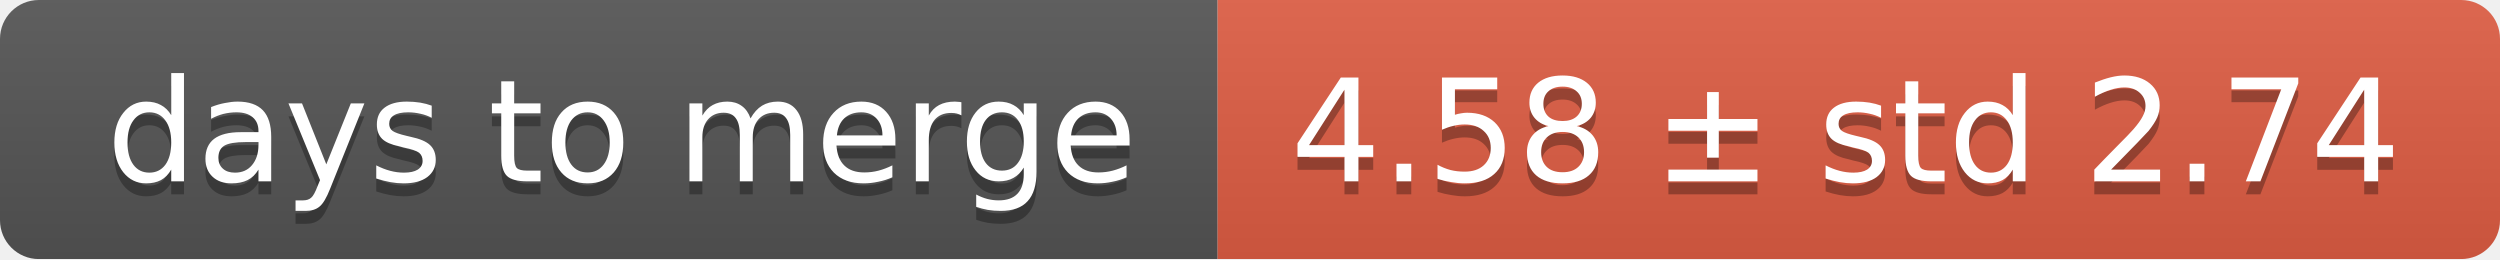
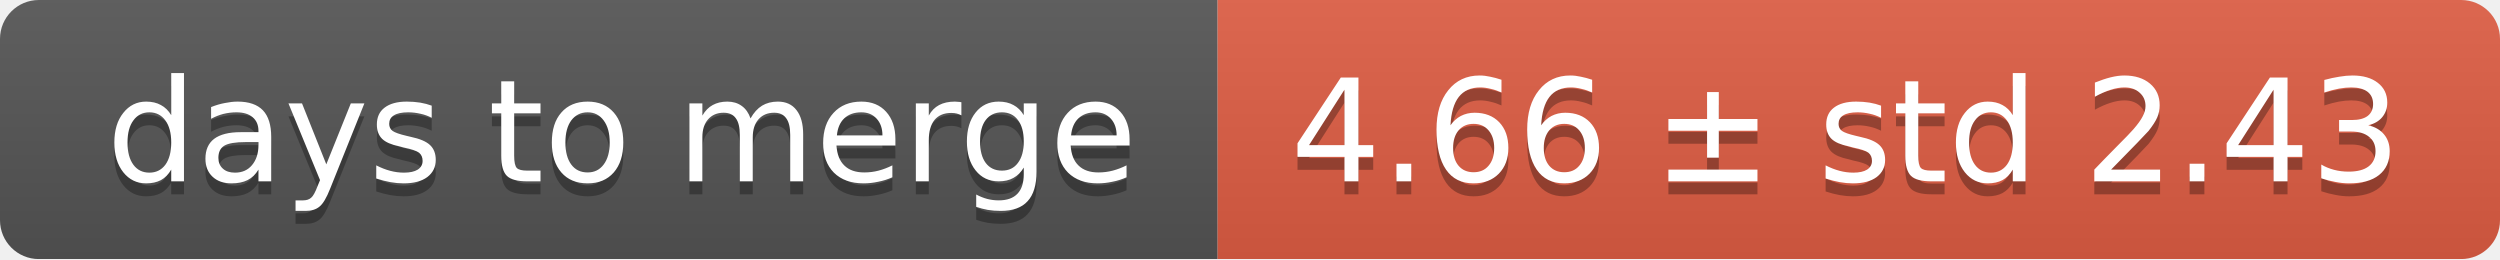
<svg xmlns="http://www.w3.org/2000/svg" width="193" height="20">
  <linearGradient id="smooth" x2="0" y2="100%">
    <stop offset="0" stop-color="#bbb" stop-opacity=".1" />
    <stop offset="1" stop-opacity=".1" />
  </linearGradient>
  <mask id="round">
    <rect width="193" height="20" rx="3" fill="#fff" />
  </mask>
  <g mask="url(#round)">
    <rect width="94" height="20" fill="#555" />
    <rect x="94" width="99" height="20" fill="#e05d44" />
    <rect width="193" height="20" fill="url(#smooth)" />
  </g>
  <g fill="#fff" text-anchor="middle" font-family="DejaVu Sans,Verdana,Geneva,sans-serif" font-size="11">
    <text x="48" y="15" fill="#010101" fill-opacity=".3">days to merge</text>
    <text x="48" y="14">days to merge</text>
-     <text x="142.5" y="15" fill="#010101" fill-opacity=".3">4.58 ± std 2.74</text>
-     <text x="142.5" y="14">4.58 ± std 2.74</text>
+     <text x="142.5" y="15" fill="#010101" fill-opacity=".3">4.66 ± std 2.43</text>
+     <text x="142.5" y="14">4.66 ± std 2.43</text>
  </g>
</svg>
